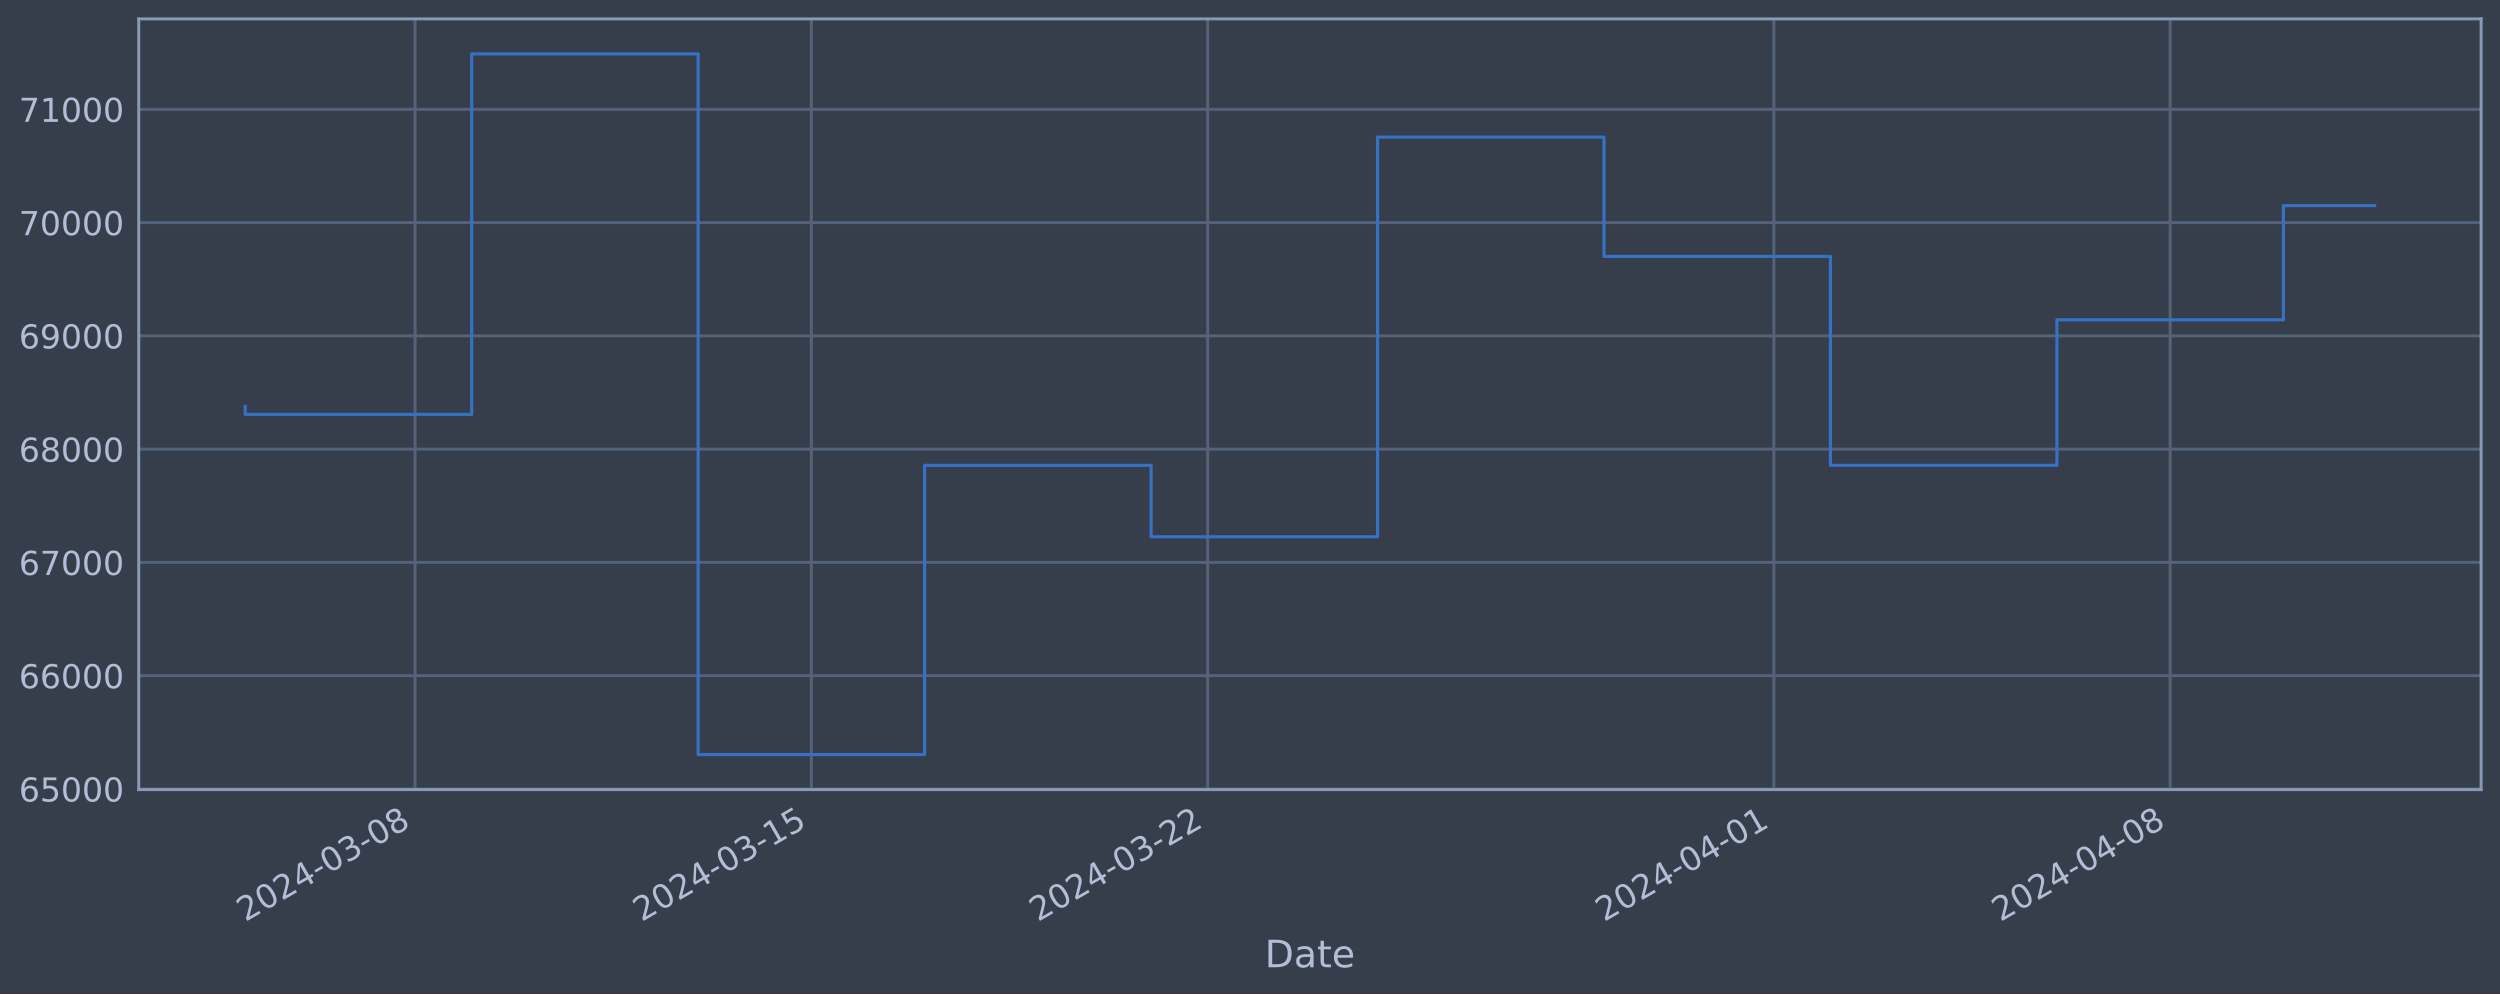
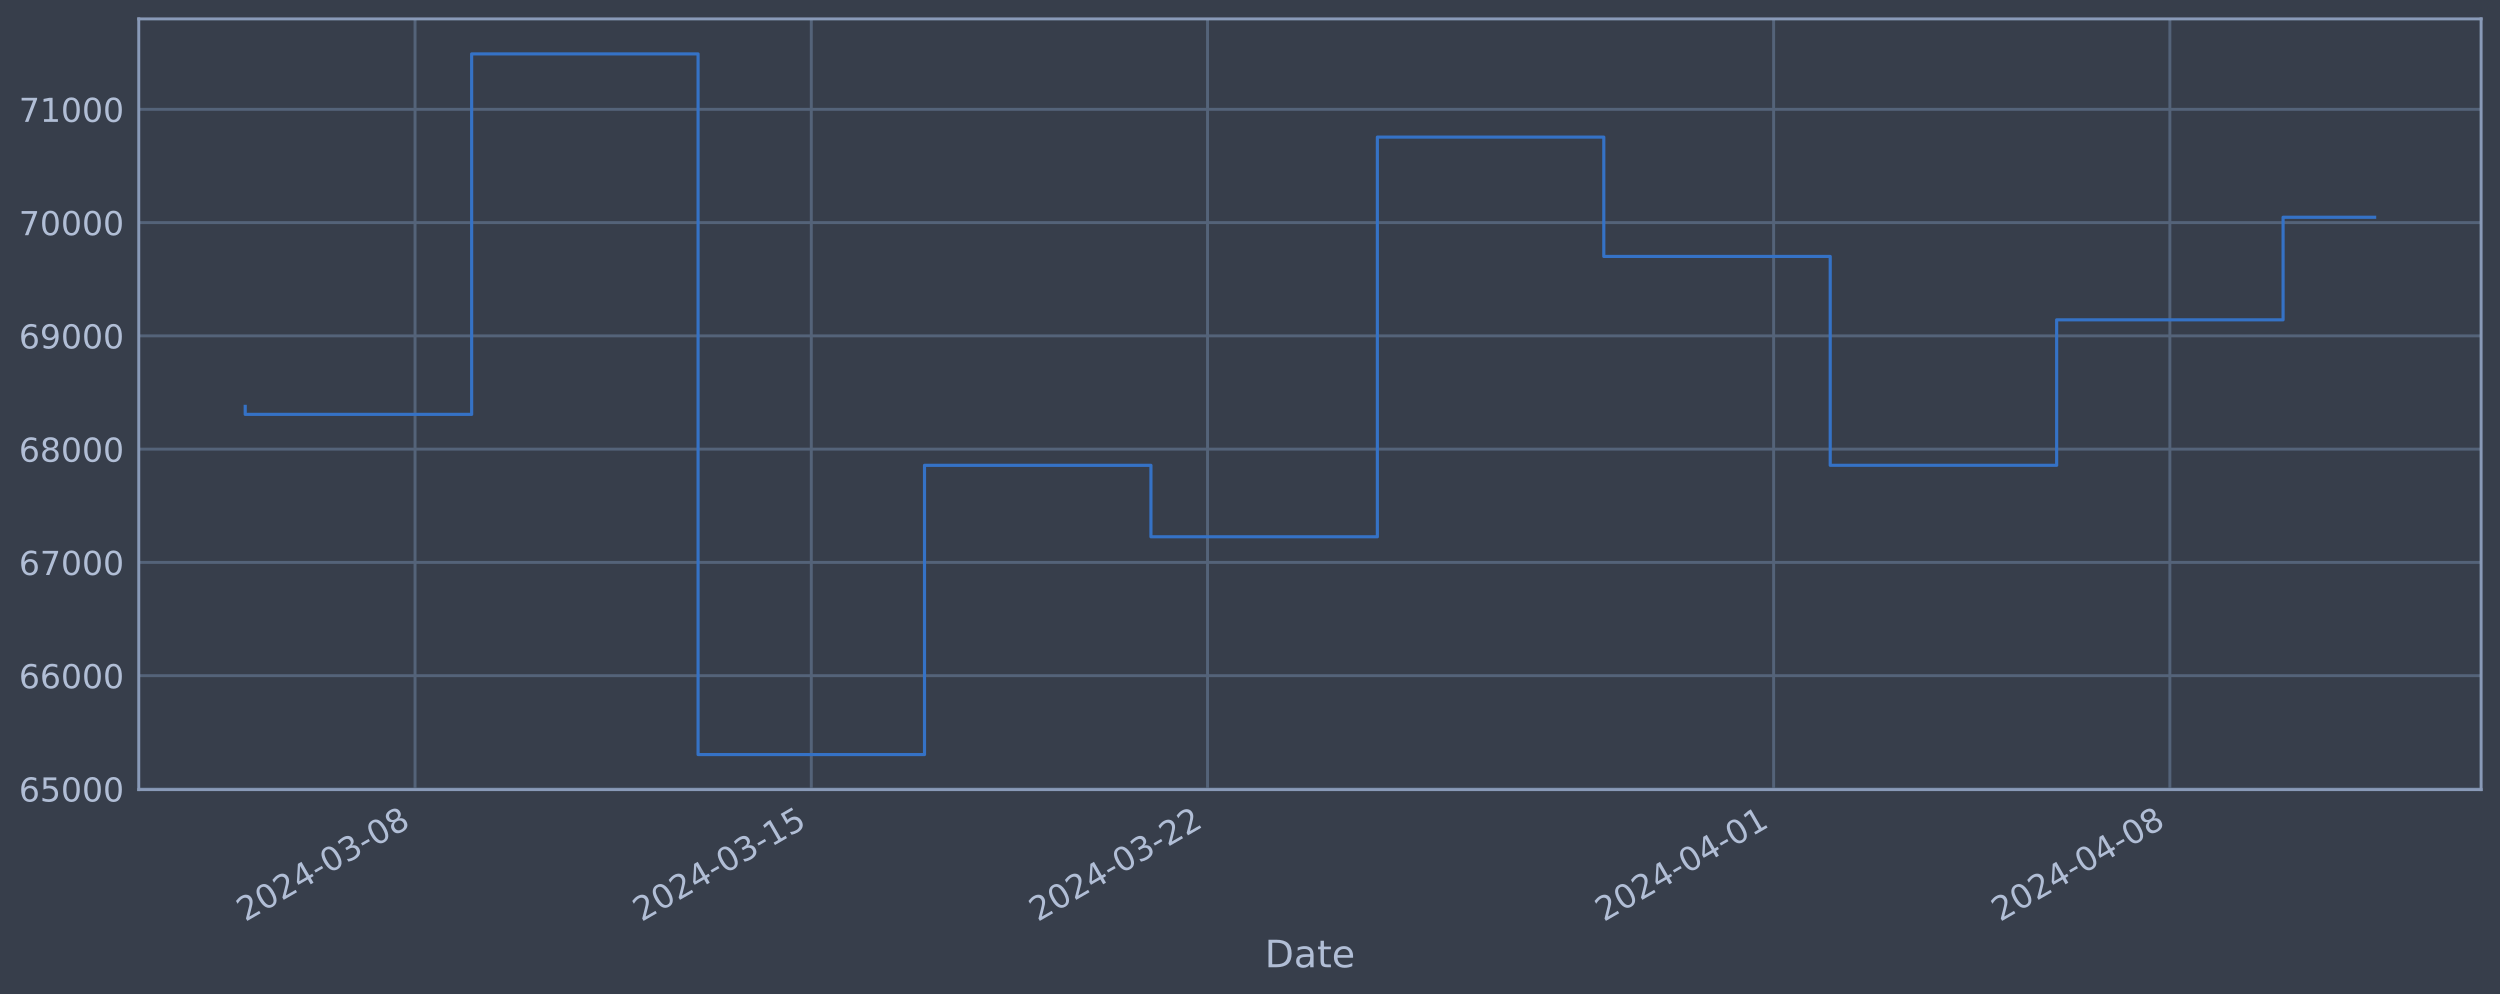
<svg xmlns="http://www.w3.org/2000/svg" xmlns:xlink="http://www.w3.org/1999/xlink" width="952.884pt" height="378.87pt" viewBox="0 0 952.884 378.87" version="1.1">
  <defs>
    <style type="text/css">*{stroke-linejoin: round; stroke-linecap: butt}</style>
  </defs>
  <g id="figure_1">
    <g id="patch_1">
      <path d="M 0 378.87  L 952.884 378.87  L 952.884 0  L 0 0  z " style="fill: #373e4b" />
    </g>
    <g id="axes_1">
      <g id="patch_2">
        <path d="M 52.884 300.96  L 945.684 300.96  L 945.684 7.2  L 52.884 7.2  z " style="fill: #373e4b" />
      </g>
      <g id="matplotlib.axis_1">
        <g id="xtick_1">
          <g id="line2d_1">
-             <path d="M 158.204 300.96  L 158.204 7.2  " clip-path="url(#p2beaca8a77)" style="fill: none; stroke: #546379; stroke-width: 1.12; stroke-linecap: square" />
+             <path d="M 158.194 300.96  L 158.194 7.2  " clip-path="url(#pa8565b2baa)" style="fill: none; stroke: #546379; stroke-width: 1.12; stroke-linecap: square" />
          </g>
          <g id="line2d_2" />
          <g id="text_1">
-             <g style="fill: #b1bed6" transform="translate(93.47851 351.4642) rotate(-30) scale(0.126 -0.126)">
+             <g style="fill: #b1bed6" transform="translate(93.46835 351.4642) rotate(-30) scale(0.126 -0.126)">
              <defs>
                <path id="DejaVuSans-32" d="M 1228 531  L 3431 531  L 3431 0  L 469 0  L 469 531  Q 828 903 1448 1529  Q 2069 2156 2228 2338  Q 2531 2678 2651 2914  Q 2772 3150 2772 3378  Q 2772 3750 2511 3984  Q 2250 4219 1831 4219  Q 1534 4219 1204 4116  Q 875 4013 500 3803  L 500 4441  Q 881 4594 1212 4672  Q 1544 4750 1819 4750  Q 2544 4750 2975 4387  Q 3406 4025 3406 3419  Q 3406 3131 3298 2873  Q 3191 2616 2906 2266  Q 2828 2175 2409 1742  Q 1991 1309 1228 531  z " transform="scale(0.015625)" />
                <path id="DejaVuSans-30" d="M 2034 4250  Q 1547 4250 1301 3770  Q 1056 3291 1056 2328  Q 1056 1369 1301 889  Q 1547 409 2034 409  Q 2525 409 2770 889  Q 3016 1369 3016 2328  Q 3016 3291 2770 3770  Q 2525 4250 2034 4250  z M 2034 4750  Q 2819 4750 3233 4129  Q 3647 3509 3647 2328  Q 3647 1150 3233 529  Q 2819 -91 2034 -91  Q 1250 -91 836 529  Q 422 1150 422 2328  Q 422 3509 836 4129  Q 1250 4750 2034 4750  z " transform="scale(0.015625)" />
                <path id="DejaVuSans-34" d="M 2419 4116  L 825 1625  L 2419 1625  L 2419 4116  z M 2253 4666  L 3047 4666  L 3047 1625  L 3713 1625  L 3713 1100  L 3047 1100  L 3047 0  L 2419 0  L 2419 1100  L 313 1100  L 313 1709  L 2253 4666  z " transform="scale(0.015625)" />
                <path id="DejaVuSans-2d" d="M 313 2009  L 1997 2009  L 1997 1497  L 313 1497  L 313 2009  z " transform="scale(0.015625)" />
                <path id="DejaVuSans-33" d="M 2597 2516  Q 3050 2419 3304 2112  Q 3559 1806 3559 1356  Q 3559 666 3084 287  Q 2609 -91 1734 -91  Q 1441 -91 1130 -33  Q 819 25 488 141  L 488 750  Q 750 597 1062 519  Q 1375 441 1716 441  Q 2309 441 2620 675  Q 2931 909 2931 1356  Q 2931 1769 2642 2001  Q 2353 2234 1838 2234  L 1294 2234  L 1294 2753  L 1863 2753  Q 2328 2753 2575 2939  Q 2822 3125 2822 3475  Q 2822 3834 2567 4026  Q 2313 4219 1838 4219  Q 1578 4219 1281 4162  Q 984 4106 628 3988  L 628 4550  Q 988 4650 1302 4700  Q 1616 4750 1894 4750  Q 2613 4750 3031 4423  Q 3450 4097 3450 3541  Q 3450 3153 3228 2886  Q 3006 2619 2597 2516  z " transform="scale(0.015625)" />
                <path id="DejaVuSans-38" d="M 2034 2216  Q 1584 2216 1326 1975  Q 1069 1734 1069 1313  Q 1069 891 1326 650  Q 1584 409 2034 409  Q 2484 409 2743 651  Q 3003 894 3003 1313  Q 3003 1734 2745 1975  Q 2488 2216 2034 2216  z M 1403 2484  Q 997 2584 770 2862  Q 544 3141 544 3541  Q 544 4100 942 4425  Q 1341 4750 2034 4750  Q 2731 4750 3128 4425  Q 3525 4100 3525 3541  Q 3525 3141 3298 2862  Q 3072 2584 2669 2484  Q 3125 2378 3379 2068  Q 3634 1759 3634 1313  Q 3634 634 3220 271  Q 2806 -91 2034 -91  Q 1263 -91 848 271  Q 434 634 434 1313  Q 434 1759 690 2068  Q 947 2378 1403 2484  z M 1172 3481  Q 1172 3119 1398 2916  Q 1625 2713 2034 2713  Q 2441 2713 2670 2916  Q 2900 3119 2900 3481  Q 2900 3844 2670 4047  Q 2441 4250 2034 4250  Q 1625 4250 1398 4047  Q 1172 3844 1172 3481  z " transform="scale(0.015625)" />
              </defs>
              <use xlink:href="#DejaVuSans-32" />
              <use xlink:href="#DejaVuSans-30" x="63.623" />
              <use xlink:href="#DejaVuSans-32" x="127.246" />
              <use xlink:href="#DejaVuSans-34" x="190.869" />
              <use xlink:href="#DejaVuSans-2d" x="254.492" />
              <use xlink:href="#DejaVuSans-30" x="290.576" />
              <use xlink:href="#DejaVuSans-33" x="354.199" />
              <use xlink:href="#DejaVuSans-2d" x="417.822" />
              <use xlink:href="#DejaVuSans-30" x="453.906" />
              <use xlink:href="#DejaVuSans-38" x="517.529" />
            </g>
          </g>
        </g>
        <g id="xtick_2">
          <g id="line2d_3">
-             <path d="M 309.26 300.96  L 309.26 7.2  " clip-path="url(#p2beaca8a77)" style="fill: none; stroke: #546379; stroke-width: 1.12; stroke-linecap: square" />
+             <path d="M 309.227 300.96  L 309.227 7.2  " clip-path="url(#pa8565b2baa)" style="fill: none; stroke: #546379; stroke-width: 1.12; stroke-linecap: square" />
          </g>
          <g id="line2d_4" />
          <g id="text_2">
-             <g style="fill: #b1bed6" transform="translate(244.5349 351.4642) rotate(-30) scale(0.126 -0.126)">
+             <g style="fill: #b1bed6" transform="translate(244.501 351.4642) rotate(-30) scale(0.126 -0.126)">
              <defs>
                <path id="DejaVuSans-31" d="M 794 531  L 1825 531  L 1825 4091  L 703 3866  L 703 4441  L 1819 4666  L 2450 4666  L 2450 531  L 3481 531  L 3481 0  L 794 0  L 794 531  z " transform="scale(0.015625)" />
                <path id="DejaVuSans-35" d="M 691 4666  L 3169 4666  L 3169 4134  L 1269 4134  L 1269 2991  Q 1406 3038 1543 3061  Q 1681 3084 1819 3084  Q 2600 3084 3056 2656  Q 3513 2228 3513 1497  Q 3513 744 3044 326  Q 2575 -91 1722 -91  Q 1428 -91 1123 -41  Q 819 9 494 109  L 494 744  Q 775 591 1075 516  Q 1375 441 1709 441  Q 2250 441 2565 725  Q 2881 1009 2881 1497  Q 2881 1984 2565 2268  Q 2250 2553 1709 2553  Q 1456 2553 1204 2497  Q 953 2441 691 2322  L 691 4666  z " transform="scale(0.015625)" />
              </defs>
              <use xlink:href="#DejaVuSans-32" />
              <use xlink:href="#DejaVuSans-30" x="63.623" />
              <use xlink:href="#DejaVuSans-32" x="127.246" />
              <use xlink:href="#DejaVuSans-34" x="190.869" />
              <use xlink:href="#DejaVuSans-2d" x="254.492" />
              <use xlink:href="#DejaVuSans-30" x="290.576" />
              <use xlink:href="#DejaVuSans-33" x="354.199" />
              <use xlink:href="#DejaVuSans-2d" x="417.822" />
              <use xlink:href="#DejaVuSans-31" x="453.906" />
              <use xlink:href="#DejaVuSans-35" x="517.529" />
            </g>
          </g>
        </g>
        <g id="xtick_3">
          <g id="line2d_5">
-             <path d="M 460.317 300.96  L 460.317 7.2  " clip-path="url(#p2beaca8a77)" style="fill: none; stroke: #546379; stroke-width: 1.12; stroke-linecap: square" />
+             <path d="M 460.259 300.96  L 460.259 7.2  " clip-path="url(#pa8565b2baa)" style="fill: none; stroke: #546379; stroke-width: 1.12; stroke-linecap: square" />
          </g>
          <g id="line2d_6" />
          <g id="text_3">
-             <g style="fill: #b1bed6" transform="translate(395.5913 351.4642) rotate(-30) scale(0.126 -0.126)">
+             <g style="fill: #b1bed6" transform="translate(395.5337 351.4642) rotate(-30) scale(0.126 -0.126)">
              <use xlink:href="#DejaVuSans-32" />
              <use xlink:href="#DejaVuSans-30" x="63.623" />
              <use xlink:href="#DejaVuSans-32" x="127.246" />
              <use xlink:href="#DejaVuSans-34" x="190.869" />
              <use xlink:href="#DejaVuSans-2d" x="254.492" />
              <use xlink:href="#DejaVuSans-30" x="290.576" />
              <use xlink:href="#DejaVuSans-33" x="354.199" />
              <use xlink:href="#DejaVuSans-2d" x="417.822" />
              <use xlink:href="#DejaVuSans-32" x="453.906" />
              <use xlink:href="#DejaVuSans-32" x="517.529" />
            </g>
          </g>
        </g>
        <g id="xtick_4">
          <g id="line2d_7">
-             <path d="M 676.112 300.96  L 676.112 7.2  " clip-path="url(#p2beaca8a77)" style="fill: none; stroke: #546379; stroke-width: 1.12; stroke-linecap: square" />
+             <path d="M 676.02 300.96  L 676.02 7.2  " clip-path="url(#pa8565b2baa)" style="fill: none; stroke: #546379; stroke-width: 1.12; stroke-linecap: square" />
          </g>
          <g id="line2d_8" />
          <g id="text_4">
-             <g style="fill: #b1bed6" transform="translate(611.3861 351.4642) rotate(-30) scale(0.126 -0.126)">
+             <g style="fill: #b1bed6" transform="translate(611.2947 351.4642) rotate(-30) scale(0.126 -0.126)">
              <use xlink:href="#DejaVuSans-32" />
              <use xlink:href="#DejaVuSans-30" x="63.623" />
              <use xlink:href="#DejaVuSans-32" x="127.246" />
              <use xlink:href="#DejaVuSans-34" x="190.869" />
              <use xlink:href="#DejaVuSans-2d" x="254.492" />
              <use xlink:href="#DejaVuSans-30" x="290.576" />
              <use xlink:href="#DejaVuSans-34" x="354.199" />
              <use xlink:href="#DejaVuSans-2d" x="417.822" />
              <use xlink:href="#DejaVuSans-30" x="453.906" />
              <use xlink:href="#DejaVuSans-31" x="517.529" />
            </g>
          </g>
        </g>
        <g id="xtick_5">
          <g id="line2d_9">
-             <path d="M 827.168 300.96  L 827.168 7.2  " clip-path="url(#p2beaca8a77)" style="fill: none; stroke: #546379; stroke-width: 1.12; stroke-linecap: square" />
+             <path d="M 827.053 300.96  L 827.053 7.2  " clip-path="url(#pa8565b2baa)" style="fill: none; stroke: #546379; stroke-width: 1.12; stroke-linecap: square" />
          </g>
          <g id="line2d_10" />
          <g id="text_5">
-             <g style="fill: #b1bed6" transform="translate(762.4425 351.4642) rotate(-30) scale(0.126 -0.126)">
+             <g style="fill: #b1bed6" transform="translate(762.3274 351.4642) rotate(-30) scale(0.126 -0.126)">
              <use xlink:href="#DejaVuSans-32" />
              <use xlink:href="#DejaVuSans-30" x="63.623" />
              <use xlink:href="#DejaVuSans-32" x="127.246" />
              <use xlink:href="#DejaVuSans-34" x="190.869" />
              <use xlink:href="#DejaVuSans-2d" x="254.492" />
              <use xlink:href="#DejaVuSans-30" x="290.576" />
              <use xlink:href="#DejaVuSans-34" x="354.199" />
              <use xlink:href="#DejaVuSans-2d" x="417.822" />
              <use xlink:href="#DejaVuSans-30" x="453.906" />
              <use xlink:href="#DejaVuSans-38" x="517.529" />
            </g>
          </g>
        </g>
        <g id="text_6">
          <g style="fill: #b1bed6" transform="translate(482.0746 368.6753) scale(0.144 -0.144)">
            <defs>
              <path id="DejaVuSans-44" d="M 1259 4147  L 1259 519  L 2022 519  Q 2988 519 3436 956  Q 3884 1394 3884 2338  Q 3884 3275 3436 3711  Q 2988 4147 2022 4147  L 1259 4147  z M 628 4666  L 1925 4666  Q 3281 4666 3915 4102  Q 4550 3538 4550 2338  Q 4550 1131 3912 565  Q 3275 0 1925 0  L 628 0  L 628 4666  z " transform="scale(0.015625)" />
              <path id="DejaVuSans-61" d="M 2194 1759  Q 1497 1759 1228 1600  Q 959 1441 959 1056  Q 959 750 1161 570  Q 1363 391 1709 391  Q 2188 391 2477 730  Q 2766 1069 2766 1631  L 2766 1759  L 2194 1759  z M 3341 1997  L 3341 0  L 2766 0  L 2766 531  Q 2569 213 2275 61  Q 1981 -91 1556 -91  Q 1019 -91 701 211  Q 384 513 384 1019  Q 384 1609 779 1909  Q 1175 2209 1959 2209  L 2766 2209  L 2766 2266  Q 2766 2663 2505 2880  Q 2244 3097 1772 3097  Q 1472 3097 1187 3025  Q 903 2953 641 2809  L 641 3341  Q 956 3463 1253 3523  Q 1550 3584 1831 3584  Q 2591 3584 2966 3190  Q 3341 2797 3341 1997  z " transform="scale(0.015625)" />
              <path id="DejaVuSans-74" d="M 1172 4494  L 1172 3500  L 2356 3500  L 2356 3053  L 1172 3053  L 1172 1153  Q 1172 725 1289 603  Q 1406 481 1766 481  L 2356 481  L 2356 0  L 1766 0  Q 1100 0 847 248  Q 594 497 594 1153  L 594 3053  L 172 3053  L 172 3500  L 594 3500  L 594 4494  L 1172 4494  z " transform="scale(0.015625)" />
              <path id="DejaVuSans-65" d="M 3597 1894  L 3597 1613  L 953 1613  Q 991 1019 1311 708  Q 1631 397 2203 397  Q 2534 397 2845 478  Q 3156 559 3463 722  L 3463 178  Q 3153 47 2828 -22  Q 2503 -91 2169 -91  Q 1331 -91 842 396  Q 353 884 353 1716  Q 353 2575 817 3079  Q 1281 3584 2069 3584  Q 2775 3584 3186 3129  Q 3597 2675 3597 1894  z M 3022 2063  Q 3016 2534 2758 2815  Q 2500 3097 2075 3097  Q 1594 3097 1305 2825  Q 1016 2553 972 2059  L 3022 2063  z " transform="scale(0.015625)" />
            </defs>
            <use xlink:href="#DejaVuSans-44" />
            <use xlink:href="#DejaVuSans-61" x="77.002" />
            <use xlink:href="#DejaVuSans-74" x="138.281" />
            <use xlink:href="#DejaVuSans-65" x="177.49" />
          </g>
        </g>
      </g>
      <g id="matplotlib.axis_2">
        <g id="ytick_1">
          <g id="line2d_11">
-             <path d="M 52.884 300.718  L 945.684 300.718  " clip-path="url(#p2beaca8a77)" style="fill: none; stroke: #546379; stroke-width: 1.12; stroke-linecap: square" />
+             <path d="M 52.884 300.718  L 945.684 300.718  " clip-path="url(#pa8565b2baa)" style="fill: none; stroke: #546379; stroke-width: 1.12; stroke-linecap: square" />
          </g>
          <g id="line2d_12" />
          <g id="text_7">
            <g style="fill: #b1bed6" transform="translate(7.2 305.5049) scale(0.126 -0.126)">
              <defs>
                <path id="DejaVuSans-36" d="M 2113 2584  Q 1688 2584 1439 2293  Q 1191 2003 1191 1497  Q 1191 994 1439 701  Q 1688 409 2113 409  Q 2538 409 2786 701  Q 3034 994 3034 1497  Q 3034 2003 2786 2293  Q 2538 2584 2113 2584  z M 3366 4563  L 3366 3988  Q 3128 4100 2886 4159  Q 2644 4219 2406 4219  Q 1781 4219 1451 3797  Q 1122 3375 1075 2522  Q 1259 2794 1537 2939  Q 1816 3084 2150 3084  Q 2853 3084 3261 2657  Q 3669 2231 3669 1497  Q 3669 778 3244 343  Q 2819 -91 2113 -91  Q 1303 -91 875 529  Q 447 1150 447 2328  Q 447 3434 972 4092  Q 1497 4750 2381 4750  Q 2619 4750 2861 4703  Q 3103 4656 3366 4563  z " transform="scale(0.015625)" />
              </defs>
              <use xlink:href="#DejaVuSans-36" />
              <use xlink:href="#DejaVuSans-35" x="63.623" />
              <use xlink:href="#DejaVuSans-30" x="127.246" />
              <use xlink:href="#DejaVuSans-30" x="190.869" />
              <use xlink:href="#DejaVuSans-30" x="254.492" />
            </g>
          </g>
        </g>
        <g id="ytick_2">
          <g id="line2d_13">
-             <path d="M 52.884 257.544  L 945.684 257.544  " clip-path="url(#p2beaca8a77)" style="fill: none; stroke: #546379; stroke-width: 1.12; stroke-linecap: square" />
+             <path d="M 52.884 257.544  L 945.684 257.544  " clip-path="url(#pa8565b2baa)" style="fill: none; stroke: #546379; stroke-width: 1.12; stroke-linecap: square" />
          </g>
          <g id="line2d_14" />
          <g id="text_8">
            <g style="fill: #b1bed6" transform="translate(7.2 262.331) scale(0.126 -0.126)">
              <use xlink:href="#DejaVuSans-36" />
              <use xlink:href="#DejaVuSans-36" x="63.623" />
              <use xlink:href="#DejaVuSans-30" x="127.246" />
              <use xlink:href="#DejaVuSans-30" x="190.869" />
              <use xlink:href="#DejaVuSans-30" x="254.492" />
            </g>
          </g>
        </g>
        <g id="ytick_3">
          <g id="line2d_15">
-             <path d="M 52.884 214.37  L 945.684 214.37  " clip-path="url(#p2beaca8a77)" style="fill: none; stroke: #546379; stroke-width: 1.12; stroke-linecap: square" />
+             <path d="M 52.884 214.37  L 945.684 214.37  " clip-path="url(#pa8565b2baa)" style="fill: none; stroke: #546379; stroke-width: 1.12; stroke-linecap: square" />
          </g>
          <g id="line2d_16" />
          <g id="text_9">
            <g style="fill: #b1bed6" transform="translate(7.2 219.157) scale(0.126 -0.126)">
              <defs>
                <path id="DejaVuSans-37" d="M 525 4666  L 3525 4666  L 3525 4397  L 1831 0  L 1172 0  L 2766 4134  L 525 4134  L 525 4666  z " transform="scale(0.015625)" />
              </defs>
              <use xlink:href="#DejaVuSans-36" />
              <use xlink:href="#DejaVuSans-37" x="63.623" />
              <use xlink:href="#DejaVuSans-30" x="127.246" />
              <use xlink:href="#DejaVuSans-30" x="190.869" />
              <use xlink:href="#DejaVuSans-30" x="254.492" />
            </g>
          </g>
        </g>
        <g id="ytick_4">
          <g id="line2d_17">
-             <path d="M 52.884 171.196  L 945.684 171.196  " clip-path="url(#p2beaca8a77)" style="fill: none; stroke: #546379; stroke-width: 1.12; stroke-linecap: square" />
+             <path d="M 52.884 171.196  L 945.684 171.196  " clip-path="url(#pa8565b2baa)" style="fill: none; stroke: #546379; stroke-width: 1.12; stroke-linecap: square" />
          </g>
          <g id="line2d_18" />
          <g id="text_10">
            <g style="fill: #b1bed6" transform="translate(7.2 175.9831) scale(0.126 -0.126)">
              <use xlink:href="#DejaVuSans-36" />
              <use xlink:href="#DejaVuSans-38" x="63.623" />
              <use xlink:href="#DejaVuSans-30" x="127.246" />
              <use xlink:href="#DejaVuSans-30" x="190.869" />
              <use xlink:href="#DejaVuSans-30" x="254.492" />
            </g>
          </g>
        </g>
        <g id="ytick_5">
          <g id="line2d_19">
-             <path d="M 52.884 128.022  L 945.684 128.022  " clip-path="url(#p2beaca8a77)" style="fill: none; stroke: #546379; stroke-width: 1.12; stroke-linecap: square" />
+             <path d="M 52.884 128.022  L 945.684 128.022  " clip-path="url(#pa8565b2baa)" style="fill: none; stroke: #546379; stroke-width: 1.12; stroke-linecap: square" />
          </g>
          <g id="line2d_20" />
          <g id="text_11">
            <g style="fill: #b1bed6" transform="translate(7.2 132.8092) scale(0.126 -0.126)">
              <defs>
                <path id="DejaVuSans-39" d="M 703 97  L 703 672  Q 941 559 1184 500  Q 1428 441 1663 441  Q 2288 441 2617 861  Q 2947 1281 2994 2138  Q 2813 1869 2534 1725  Q 2256 1581 1919 1581  Q 1219 1581 811 2004  Q 403 2428 403 3163  Q 403 3881 828 4315  Q 1253 4750 1959 4750  Q 2769 4750 3195 4129  Q 3622 3509 3622 2328  Q 3622 1225 3098 567  Q 2575 -91 1691 -91  Q 1453 -91 1209 -44  Q 966 3 703 97  z M 1959 2075  Q 2384 2075 2632 2365  Q 2881 2656 2881 3163  Q 2881 3666 2632 3958  Q 2384 4250 1959 4250  Q 1534 4250 1286 3958  Q 1038 3666 1038 3163  Q 1038 2656 1286 2365  Q 1534 2075 1959 2075  z " transform="scale(0.015625)" />
              </defs>
              <use xlink:href="#DejaVuSans-36" />
              <use xlink:href="#DejaVuSans-39" x="63.623" />
              <use xlink:href="#DejaVuSans-30" x="127.246" />
              <use xlink:href="#DejaVuSans-30" x="190.869" />
              <use xlink:href="#DejaVuSans-30" x="254.492" />
            </g>
          </g>
        </g>
        <g id="ytick_6">
          <g id="line2d_21">
-             <path d="M 52.884 84.848  L 945.684 84.848  " clip-path="url(#p2beaca8a77)" style="fill: none; stroke: #546379; stroke-width: 1.12; stroke-linecap: square" />
+             <path d="M 52.884 84.848  L 945.684 84.848  " clip-path="url(#pa8565b2baa)" style="fill: none; stroke: #546379; stroke-width: 1.12; stroke-linecap: square" />
          </g>
          <g id="line2d_22" />
          <g id="text_12">
            <g style="fill: #b1bed6" transform="translate(7.2 89.63523) scale(0.126 -0.126)">
              <use xlink:href="#DejaVuSans-37" />
              <use xlink:href="#DejaVuSans-30" x="63.623" />
              <use xlink:href="#DejaVuSans-30" x="127.246" />
              <use xlink:href="#DejaVuSans-30" x="190.869" />
              <use xlink:href="#DejaVuSans-30" x="254.492" />
            </g>
          </g>
        </g>
        <g id="ytick_7">
          <g id="line2d_23">
-             <path d="M 52.884 41.674  L 945.684 41.674  " clip-path="url(#p2beaca8a77)" style="fill: none; stroke: #546379; stroke-width: 1.12; stroke-linecap: square" />
+             <path d="M 52.884 41.674  L 945.684 41.674  " clip-path="url(#pa8565b2baa)" style="fill: none; stroke: #546379; stroke-width: 1.12; stroke-linecap: square" />
          </g>
          <g id="line2d_24" />
          <g id="text_13">
            <g style="fill: #b1bed6" transform="translate(7.2 46.4613) scale(0.126 -0.126)">
              <use xlink:href="#DejaVuSans-37" />
              <use xlink:href="#DejaVuSans-31" x="63.623" />
              <use xlink:href="#DejaVuSans-30" x="127.246" />
              <use xlink:href="#DejaVuSans-30" x="190.869" />
              <use xlink:href="#DejaVuSans-30" x="254.492" />
            </g>
          </g>
        </g>
      </g>
      <g id="line2d_25">
-         <path d="M 93.466 154.891  L 93.466 157.946  L 179.784 157.946  L 179.784 20.553  L 266.101 20.553  L 266.101 287.607  L 352.419 287.607  L 352.419 177.362  L 438.737 177.362  L 438.737 204.598  L 525.055 204.598  L 525.055 52.265  L 611.373 52.265  L 611.373 97.744  L 697.691 97.744  L 697.691 177.352  L 784.009 177.352  L 784.009 121.902  L 870.327 121.902  L 870.327 78.377  L 905.102 78.377  " clip-path="url(#p2beaca8a77)" style="fill: none; stroke: #3572c6; stroke-width: 1.2; stroke-linecap: square" />
+         <path d="M 93.466 154.891  L 93.466 157.946  L 179.77 157.946  L 179.77 20.553  L 266.074 20.553  L 266.074 287.607  L 352.379 287.607  L 352.379 177.362  L 438.683 177.362  L 438.683 204.598  L 524.988 204.598  L 524.988 52.265  L 611.292 52.265  L 611.292 97.744  L 697.596 97.744  L 697.596 177.352  L 783.901 177.352  L 783.901 121.902  L 870.205 121.902  L 870.205 82.812  L 905.102 82.812  " clip-path="url(#pa8565b2baa)" style="fill: none; stroke: #3572c6; stroke-width: 1.2; stroke-linecap: square" />
      </g>
      <g id="patch_3">
        <path d="M 52.884 300.96  L 52.884 7.2  " style="fill: none; stroke: #899ab8; stroke-width: 1.12; stroke-linejoin: miter; stroke-linecap: square" />
      </g>
      <g id="patch_4">
        <path d="M 945.684 300.96  L 945.684 7.2  " style="fill: none; stroke: #899ab8; stroke-width: 1.12; stroke-linejoin: miter; stroke-linecap: square" />
      </g>
      <g id="patch_5">
        <path d="M 52.884 300.96  L 945.684 300.96  " style="fill: none; stroke: #899ab8; stroke-width: 1.12; stroke-linejoin: miter; stroke-linecap: square" />
      </g>
      <g id="patch_6">
        <path d="M 52.884 7.2  L 945.684 7.2  " style="fill: none; stroke: #899ab8; stroke-width: 1.12; stroke-linejoin: miter; stroke-linecap: square" />
      </g>
    </g>
  </g>
  <defs>
-     <clipPath id="p2beaca8a77">
+     <clipPath id="pa8565b2baa">
      <rect x="52.884" y="7.2" width="892.8" height="293.76" />
    </clipPath>
  </defs>
</svg>
